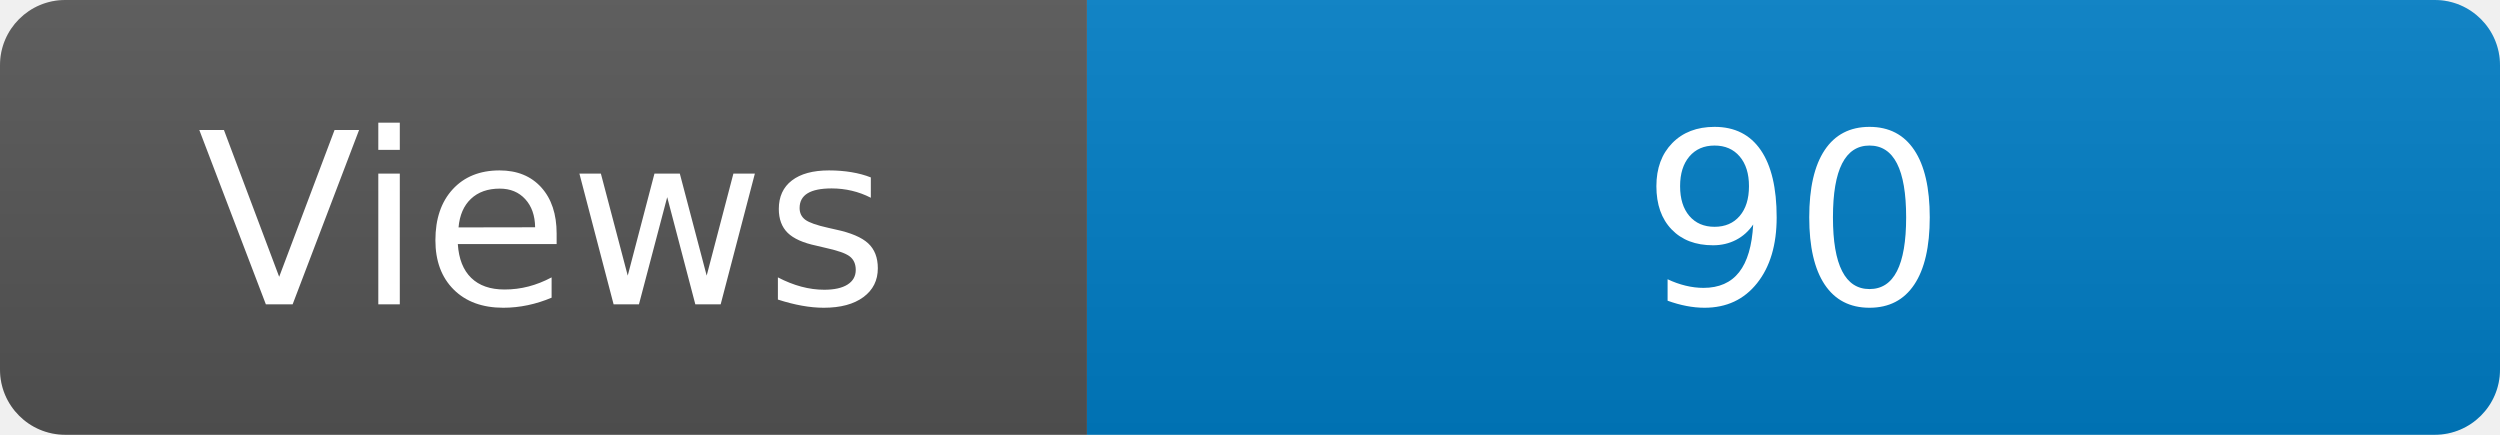
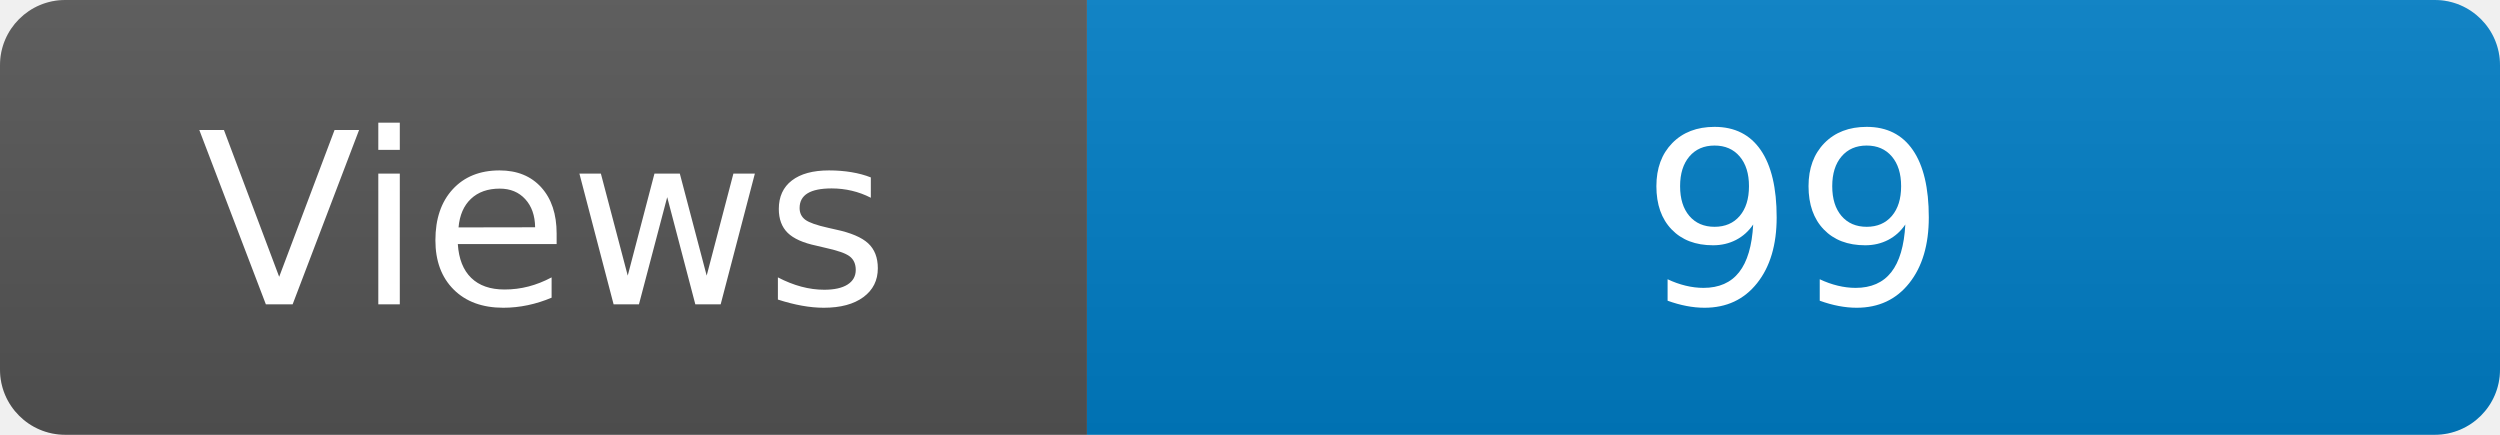
<svg xmlns="http://www.w3.org/2000/svg" width="115" height="20" role="img" aria-label="Maintained?: yes">
  <linearGradient id="s" x2="0" y2="100%">
    <stop offset="0" stop-color="#bbb" stop-opacity=".1" />
    <stop offset="1" stop-opacity=".1" />
  </linearGradient>
  <clipPath id="r">
    <rect width="115" height="20" rx="3" fill="#fff" />
  </clipPath>
  <g clip-path="url(#r)">
    <rect width="50" height="20" fill="#555" />
    <rect x="50" width="160" height="20" fill="#007ec6" />
    <rect width="115" height="20" fill="url(#s)" />
  </g>
  <g fill="#fff" text-anchor="middle" font-family="Verdana,Geneva,DejaVu Sans,sans-serif" font-size="110">
    <text x="250" y="140" transform="scale(.1)" fill="#fff">Views</text>
-     <text x="825" y="140" transform="scale(.1)" fill="#fff">90</text>
+     <text x="825" y="140" transform="scale(.1)" fill="#fff">99</text>
  </g>
</svg>
